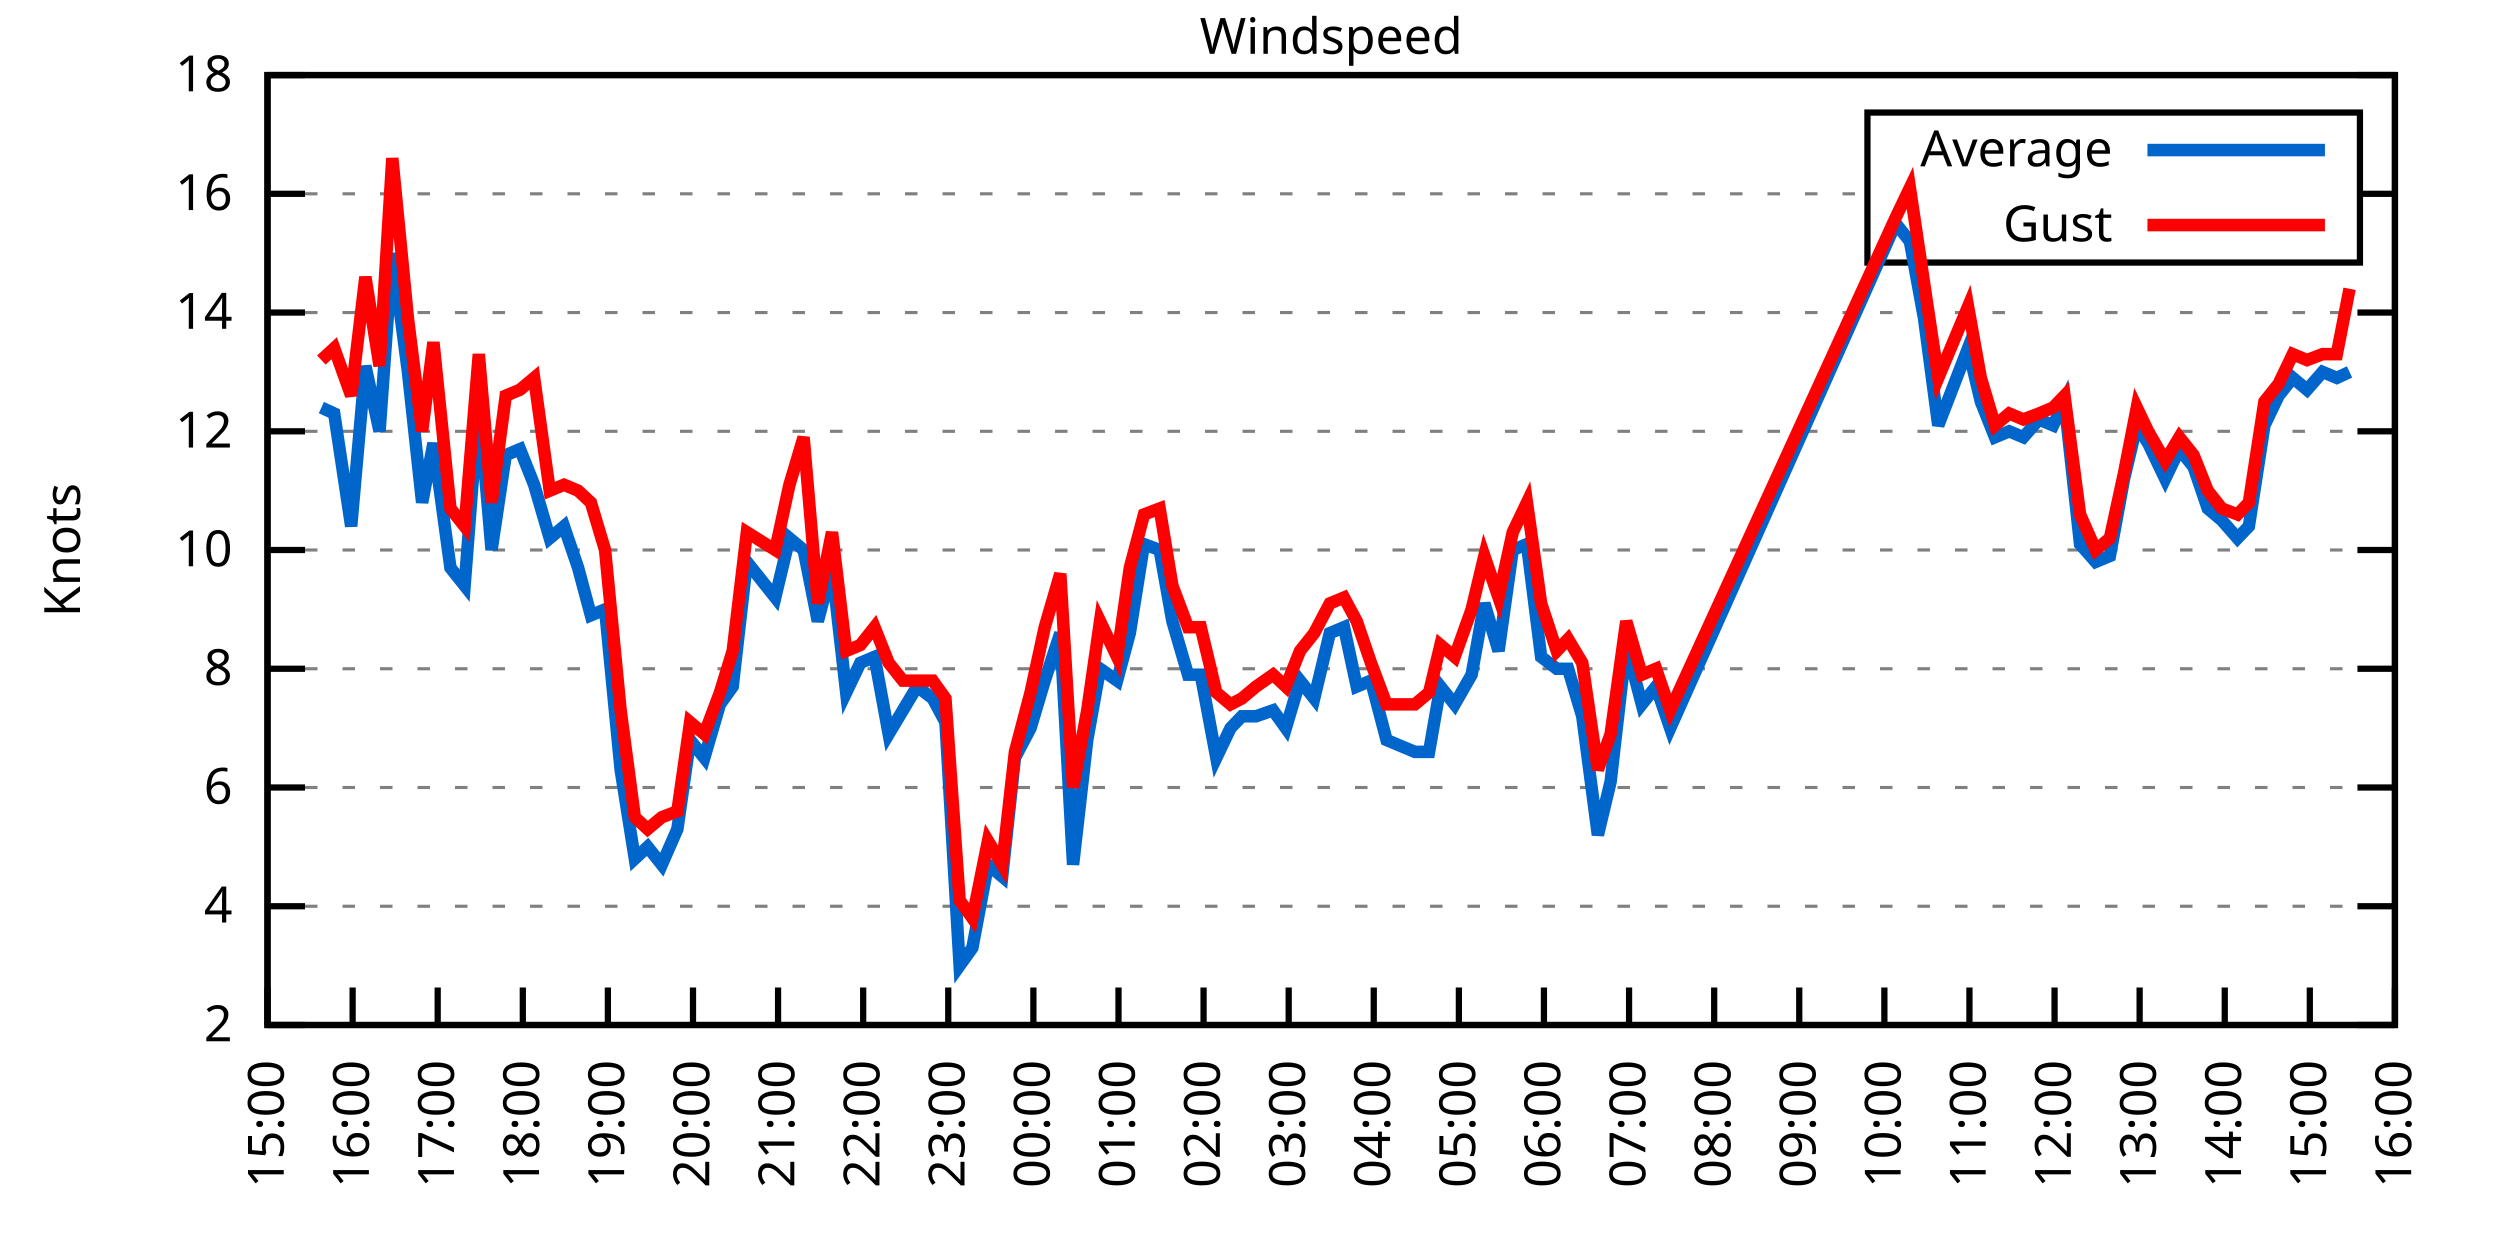
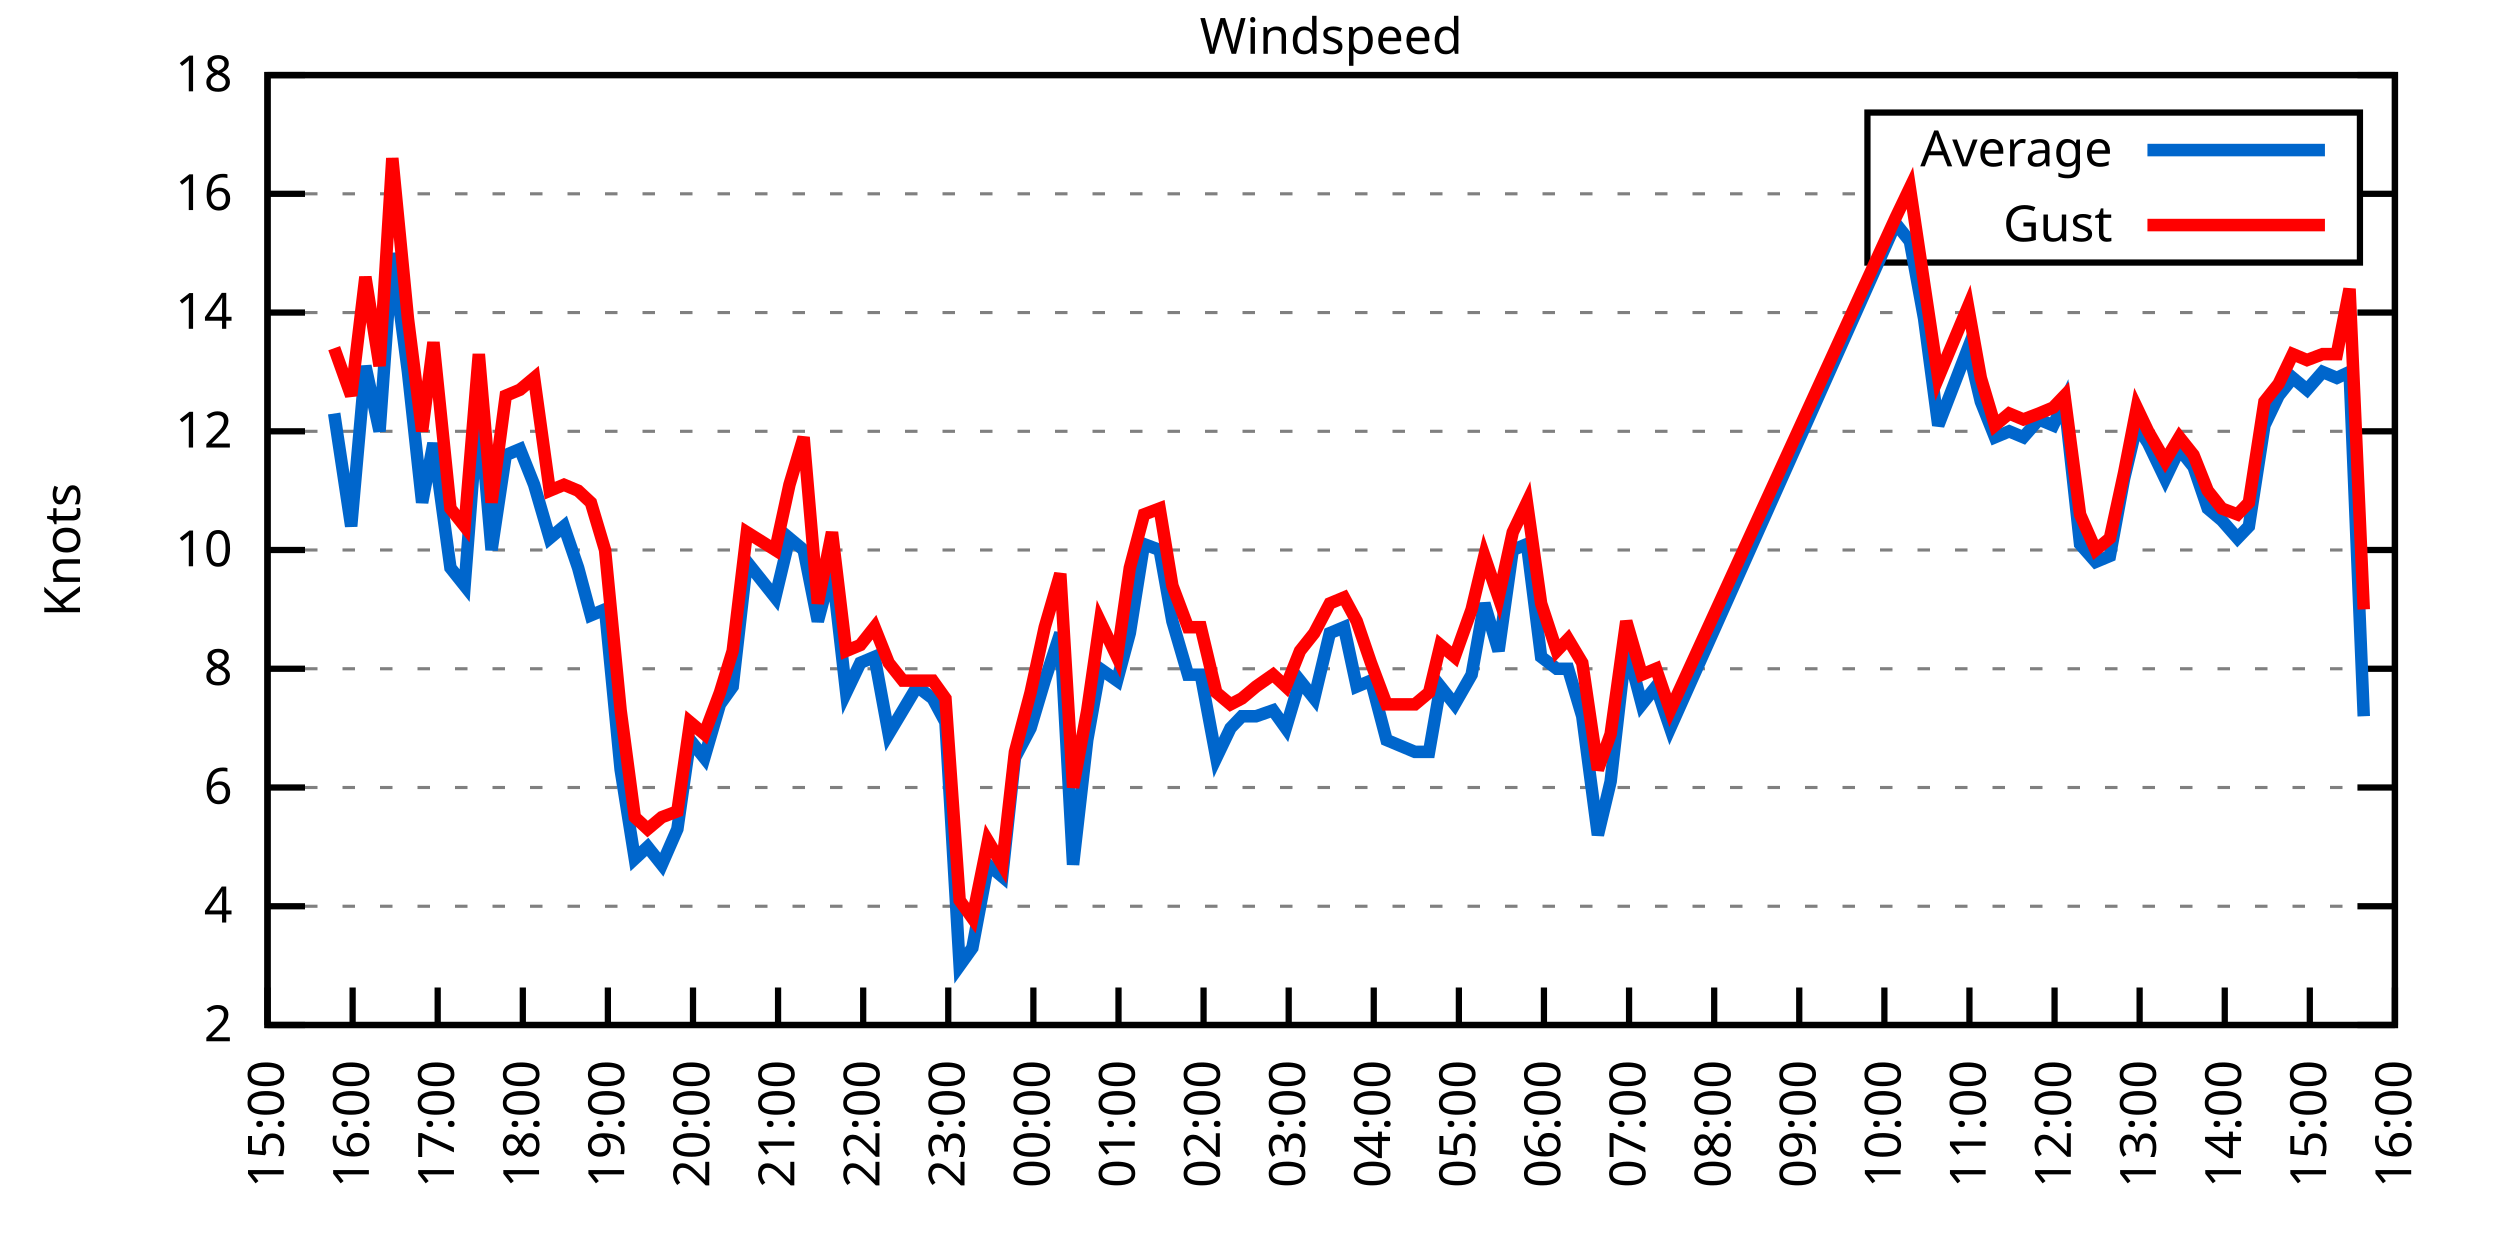
<svg xmlns="http://www.w3.org/2000/svg" xmlns:xlink="http://www.w3.org/1999/xlink" width="400" height="200" viewBox="0 0 400 200">
  <g id="gnuplot_canvas">
    <rect x="0" y="0" width="400" height="200" fill="none" />
    <defs>
      <circle id="gpDot" r="0.5" stroke-width="0.5" stroke="currentColor" />
      <path id="gpPt0" stroke-width="0.333" stroke="currentColor" d="M-1,0 h2 M0,-1 v2" />
      <path id="gpPt1" stroke-width="0.333" stroke="currentColor" d="M-1,-1 L1,1 M1,-1 L-1,1" />
      <path id="gpPt2" stroke-width="0.333" stroke="currentColor" d="M-1,0 L1,0 M0,-1 L0,1 M-1,-1 L1,1 M-1,1 L1,-1" />
      <rect id="gpPt3" stroke-width="0.333" stroke="currentColor" x="-1" y="-1" width="2" height="2" />
      <rect id="gpPt4" stroke-width="0.333" stroke="currentColor" fill="currentColor" x="-1" y="-1" width="2" height="2" />
      <circle id="gpPt5" stroke-width="0.333" stroke="currentColor" cx="0" cy="0" r="1" />
      <use xlink:href="#gpPt5" id="gpPt6" fill="currentColor" stroke="none" />
      <path id="gpPt7" stroke-width="0.333" stroke="currentColor" d="M0,-1.33 L-1.33,0.67 L1.33,0.67 z" />
      <use xlink:href="#gpPt7" id="gpPt8" fill="currentColor" stroke="none" />
      <use xlink:href="#gpPt7" id="gpPt9" stroke="currentColor" transform="rotate(180)" />
      <use xlink:href="#gpPt9" id="gpPt10" fill="currentColor" stroke="none" />
      <use xlink:href="#gpPt3" id="gpPt11" stroke="currentColor" transform="rotate(45)" />
      <use xlink:href="#gpPt11" id="gpPt12" fill="currentColor" stroke="none" />
      <path id="gpPt13" stroke-width="0.333" stroke="currentColor" d="M0,1.330 L1.265,0.411 L0.782,-1.067 L-0.782,-1.076 L-1.265,0.411 z" />
      <use xlink:href="#gpPt13" id="gpPt14" fill="currentColor" stroke="none" />
      <filter id="textbox" filterUnits="objectBoundingBox" x="0" y="0" height="1" width="1">
        <feFlood flood-color="white" flood-opacity="1" result="bgnd" />
        <feComposite in="SourceGraphic" in2="bgnd" operator="atop" />
      </filter>
      <filter id="greybox" filterUnits="objectBoundingBox" x="0" y="0" height="1" width="1">
        <feFlood flood-color="lightgrey" flood-opacity="1" result="grey" />
        <feComposite in="SourceGraphic" in2="grey" operator="atop" />
      </filter>
    </defs>
    <g fill="none" color="white" stroke="currentColor" stroke-width="1.00" stroke-linecap="butt" stroke-linejoin="miter">
</g>
    <g fill="none" color="black" stroke="currentColor" stroke-width="1.00" stroke-linecap="butt" stroke-linejoin="miter">
      <g stroke="none" shape-rendering="crispEdges">
        <polygon fill="rgb(255, 255, 255)" points="42.80,164.00 383.18,164.00 383.18,12.02 42.80,12.02 " />
      </g>
    </g>
    <g fill="none" color="black" stroke="currentColor" stroke-width="1.00" stroke-linecap="butt" stroke-linejoin="miter">
</g>
    <g fill="none" color="black" stroke="black" stroke-width="0.50" stroke-linecap="butt" stroke-linejoin="miter">
</g>
    <g fill="none" color="gray" stroke="currentColor" stroke-width="0.50" stroke-linecap="butt" stroke-linejoin="miter">
      <path stroke="gray" stroke-dasharray="2,4" class="gridline" d="M42.80,164.00 L383.19,164.00  " />
    </g>
    <g fill="none" color="gray" stroke="gray" stroke-width="1.00" stroke-linecap="butt" stroke-linejoin="miter">
</g>
    <g fill="none" color="black" stroke="currentColor" stroke-width="1.00" stroke-linecap="butt" stroke-linejoin="miter">
      <path stroke="black" d="M42.80,164.00 L48.80,164.00 M383.19,164.00 L377.19,164.00  " />
      <g transform="translate(37.20,166.60)" stroke="none" fill="black" font-family="Sans" font-size="8.00" text-anchor="end">
        <text>
          <tspan font-family="Sans"> 2</tspan>
        </text>
      </g>
    </g>
    <g fill="none" color="black" stroke="currentColor" stroke-width="1.00" stroke-linecap="butt" stroke-linejoin="miter">
</g>
    <g fill="none" color="black" stroke="black" stroke-width="0.50" stroke-linecap="butt" stroke-linejoin="miter">
</g>
    <g fill="none" color="gray" stroke="currentColor" stroke-width="0.50" stroke-linecap="butt" stroke-linejoin="miter">
      <path stroke="gray" stroke-dasharray="2,4" class="gridline" d="M42.80,145.00 L383.19,145.00  " />
    </g>
    <g fill="none" color="gray" stroke="gray" stroke-width="1.00" stroke-linecap="butt" stroke-linejoin="miter">
</g>
    <g fill="none" color="black" stroke="currentColor" stroke-width="1.00" stroke-linecap="butt" stroke-linejoin="miter">
      <path stroke="black" d="M42.80,145.00 L48.80,145.00 M383.19,145.00 L377.19,145.00  " />
      <g transform="translate(37.20,147.60)" stroke="none" fill="black" font-family="Sans" font-size="8.00" text-anchor="end">
        <text>
          <tspan font-family="Sans"> 4</tspan>
        </text>
      </g>
    </g>
    <g fill="none" color="black" stroke="currentColor" stroke-width="1.00" stroke-linecap="butt" stroke-linejoin="miter">
</g>
    <g fill="none" color="black" stroke="black" stroke-width="0.50" stroke-linecap="butt" stroke-linejoin="miter">
</g>
    <g fill="none" color="gray" stroke="currentColor" stroke-width="0.50" stroke-linecap="butt" stroke-linejoin="miter">
      <path stroke="gray" stroke-dasharray="2,4" class="gridline" d="M42.80,126.00 L383.19,126.00  " />
    </g>
    <g fill="none" color="gray" stroke="gray" stroke-width="1.00" stroke-linecap="butt" stroke-linejoin="miter">
</g>
    <g fill="none" color="black" stroke="currentColor" stroke-width="1.00" stroke-linecap="butt" stroke-linejoin="miter">
      <path stroke="black" d="M42.80,126.00 L48.80,126.00 M383.19,126.00 L377.19,126.00  " />
      <g transform="translate(37.20,128.60)" stroke="none" fill="black" font-family="Sans" font-size="8.00" text-anchor="end">
        <text>
          <tspan font-family="Sans"> 6</tspan>
        </text>
      </g>
    </g>
    <g fill="none" color="black" stroke="currentColor" stroke-width="1.00" stroke-linecap="butt" stroke-linejoin="miter">
</g>
    <g fill="none" color="black" stroke="black" stroke-width="0.50" stroke-linecap="butt" stroke-linejoin="miter">
</g>
    <g fill="none" color="gray" stroke="currentColor" stroke-width="0.50" stroke-linecap="butt" stroke-linejoin="miter">
      <path stroke="gray" stroke-dasharray="2,4" class="gridline" d="M42.80,107.00 L383.19,107.00  " />
    </g>
    <g fill="none" color="gray" stroke="gray" stroke-width="1.00" stroke-linecap="butt" stroke-linejoin="miter">
</g>
    <g fill="none" color="black" stroke="currentColor" stroke-width="1.00" stroke-linecap="butt" stroke-linejoin="miter">
      <path stroke="black" d="M42.80,107.00 L48.80,107.00 M383.19,107.00 L377.19,107.00  " />
      <g transform="translate(37.20,109.60)" stroke="none" fill="black" font-family="Sans" font-size="8.00" text-anchor="end">
        <text>
          <tspan font-family="Sans"> 8</tspan>
        </text>
      </g>
    </g>
    <g fill="none" color="black" stroke="currentColor" stroke-width="1.00" stroke-linecap="butt" stroke-linejoin="miter">
</g>
    <g fill="none" color="black" stroke="black" stroke-width="0.50" stroke-linecap="butt" stroke-linejoin="miter">
</g>
    <g fill="none" color="gray" stroke="currentColor" stroke-width="0.50" stroke-linecap="butt" stroke-linejoin="miter">
      <path stroke="gray" stroke-dasharray="2,4" class="gridline" d="M42.80,88.00 L383.19,88.00  " />
    </g>
    <g fill="none" color="gray" stroke="gray" stroke-width="1.00" stroke-linecap="butt" stroke-linejoin="miter">
</g>
    <g fill="none" color="black" stroke="currentColor" stroke-width="1.00" stroke-linecap="butt" stroke-linejoin="miter">
      <path stroke="black" d="M42.80,88.00 L48.80,88.00 M383.19,88.00 L377.19,88.00  " />
      <g transform="translate(37.20,90.60)" stroke="none" fill="black" font-family="Sans" font-size="8.00" text-anchor="end">
        <text>
          <tspan font-family="Sans"> 10</tspan>
        </text>
      </g>
    </g>
    <g fill="none" color="black" stroke="currentColor" stroke-width="1.00" stroke-linecap="butt" stroke-linejoin="miter">
</g>
    <g fill="none" color="black" stroke="black" stroke-width="0.50" stroke-linecap="butt" stroke-linejoin="miter">
</g>
    <g fill="none" color="gray" stroke="currentColor" stroke-width="0.50" stroke-linecap="butt" stroke-linejoin="miter">
      <path stroke="gray" stroke-dasharray="2,4" class="gridline" d="M42.80,69.01 L383.19,69.01  " />
    </g>
    <g fill="none" color="gray" stroke="gray" stroke-width="1.00" stroke-linecap="butt" stroke-linejoin="miter">
</g>
    <g fill="none" color="black" stroke="currentColor" stroke-width="1.00" stroke-linecap="butt" stroke-linejoin="miter">
      <path stroke="black" d="M42.80,69.01 L48.80,69.01 M383.19,69.01 L377.19,69.01  " />
      <g transform="translate(37.20,71.61)" stroke="none" fill="black" font-family="Sans" font-size="8.00" text-anchor="end">
        <text>
          <tspan font-family="Sans"> 12</tspan>
        </text>
      </g>
    </g>
    <g fill="none" color="black" stroke="currentColor" stroke-width="1.00" stroke-linecap="butt" stroke-linejoin="miter">
</g>
    <g fill="none" color="black" stroke="black" stroke-width="0.50" stroke-linecap="butt" stroke-linejoin="miter">
</g>
    <g fill="none" color="gray" stroke="currentColor" stroke-width="0.50" stroke-linecap="butt" stroke-linejoin="miter">
      <path stroke="gray" stroke-dasharray="2,4" class="gridline" d="M42.80,50.01 L383.19,50.01  " />
    </g>
    <g fill="none" color="gray" stroke="gray" stroke-width="1.00" stroke-linecap="butt" stroke-linejoin="miter">
</g>
    <g fill="none" color="black" stroke="currentColor" stroke-width="1.00" stroke-linecap="butt" stroke-linejoin="miter">
      <path stroke="black" d="M42.80,50.01 L48.80,50.01 M383.19,50.01 L377.19,50.01  " />
      <g transform="translate(37.20,52.61)" stroke="none" fill="black" font-family="Sans" font-size="8.00" text-anchor="end">
        <text>
          <tspan font-family="Sans"> 14</tspan>
        </text>
      </g>
    </g>
    <g fill="none" color="black" stroke="currentColor" stroke-width="1.00" stroke-linecap="butt" stroke-linejoin="miter">
</g>
    <g fill="none" color="black" stroke="black" stroke-width="0.50" stroke-linecap="butt" stroke-linejoin="miter">
</g>
    <g fill="none" color="gray" stroke="currentColor" stroke-width="0.50" stroke-linecap="butt" stroke-linejoin="miter">
      <path stroke="gray" stroke-dasharray="2,4" class="gridline" d="M42.80,31.01 L298.79,31.01 M377.59,31.01 L383.19,31.01  " />
    </g>
    <g fill="none" color="gray" stroke="gray" stroke-width="1.00" stroke-linecap="butt" stroke-linejoin="miter">
</g>
    <g fill="none" color="black" stroke="currentColor" stroke-width="1.00" stroke-linecap="butt" stroke-linejoin="miter">
      <path stroke="black" d="M42.80,31.01 L48.80,31.01 M383.19,31.01 L377.19,31.01  " />
      <g transform="translate(37.20,33.61)" stroke="none" fill="black" font-family="Sans" font-size="8.00" text-anchor="end">
        <text>
          <tspan font-family="Sans"> 16</tspan>
        </text>
      </g>
    </g>
    <g fill="none" color="black" stroke="currentColor" stroke-width="1.00" stroke-linecap="butt" stroke-linejoin="miter">
</g>
    <g fill="none" color="black" stroke="black" stroke-width="0.50" stroke-linecap="butt" stroke-linejoin="miter">
</g>
    <g fill="none" color="gray" stroke="currentColor" stroke-width="0.50" stroke-linecap="butt" stroke-linejoin="miter">
      <path stroke="gray" stroke-dasharray="2,4" class="gridline" d="M42.80,12.01 L383.19,12.01  " />
    </g>
    <g fill="none" color="gray" stroke="gray" stroke-width="1.00" stroke-linecap="butt" stroke-linejoin="miter">
</g>
    <g fill="none" color="black" stroke="currentColor" stroke-width="1.00" stroke-linecap="butt" stroke-linejoin="miter">
      <path stroke="black" d="M42.80,12.01 L48.80,12.01 M383.19,12.01 L377.19,12.01  " />
      <g transform="translate(37.20,14.61)" stroke="none" fill="black" font-family="Sans" font-size="8.00" text-anchor="end">
        <text>
          <tspan font-family="Sans"> 18</tspan>
        </text>
      </g>
    </g>
    <g fill="none" color="black" stroke="currentColor" stroke-width="1.00" stroke-linecap="butt" stroke-linejoin="miter">
      <path stroke="black" d="M42.80,164.00 L42.80,158.00  " />
      <g transform="translate(45.40,169.60) rotate(270.00)" stroke="none" fill="black" font-family="Sans" font-size="8.00" text-anchor="end">
        <text>
          <tspan font-family="Sans">15:00</tspan>
        </text>
      </g>
    </g>
    <g fill="none" color="black" stroke="currentColor" stroke-width="1.00" stroke-linecap="butt" stroke-linejoin="miter">
      <path stroke="black" d="M56.42,164.00 L56.42,158.00  " />
      <g transform="translate(59.02,169.60) rotate(270.00)" stroke="none" fill="black" font-family="Sans" font-size="8.00" text-anchor="end">
        <text>
          <tspan font-family="Sans">16:00</tspan>
        </text>
      </g>
    </g>
    <g fill="none" color="black" stroke="currentColor" stroke-width="1.00" stroke-linecap="butt" stroke-linejoin="miter">
      <path stroke="black" d="M70.03,164.00 L70.03,158.00  " />
      <g transform="translate(72.63,169.60) rotate(270.00)" stroke="none" fill="black" font-family="Sans" font-size="8.00" text-anchor="end">
        <text>
          <tspan font-family="Sans">17:00</tspan>
        </text>
      </g>
    </g>
    <g fill="none" color="black" stroke="currentColor" stroke-width="1.00" stroke-linecap="butt" stroke-linejoin="miter">
      <path stroke="black" d="M83.65,164.00 L83.65,158.00  " />
      <g transform="translate(86.25,169.60) rotate(270.00)" stroke="none" fill="black" font-family="Sans" font-size="8.00" text-anchor="end">
        <text>
          <tspan font-family="Sans">18:00</tspan>
        </text>
      </g>
    </g>
    <g fill="none" color="black" stroke="currentColor" stroke-width="1.00" stroke-linecap="butt" stroke-linejoin="miter">
      <path stroke="black" d="M97.26,164.00 L97.26,158.00  " />
      <g transform="translate(99.86,169.60) rotate(270.00)" stroke="none" fill="black" font-family="Sans" font-size="8.00" text-anchor="end">
        <text>
          <tspan font-family="Sans">19:00</tspan>
        </text>
      </g>
    </g>
    <g fill="none" color="black" stroke="currentColor" stroke-width="1.00" stroke-linecap="butt" stroke-linejoin="miter">
      <path stroke="black" d="M110.88,164.00 L110.88,158.00  " />
      <g transform="translate(113.48,169.60) rotate(270.00)" stroke="none" fill="black" font-family="Sans" font-size="8.00" text-anchor="end">
        <text>
          <tspan font-family="Sans">20:00</tspan>
        </text>
      </g>
    </g>
    <g fill="none" color="black" stroke="currentColor" stroke-width="1.00" stroke-linecap="butt" stroke-linejoin="miter">
      <path stroke="black" d="M124.49,164.00 L124.49,158.00  " />
      <g transform="translate(127.09,169.60) rotate(270.00)" stroke="none" fill="black" font-family="Sans" font-size="8.00" text-anchor="end">
        <text>
          <tspan font-family="Sans">21:00</tspan>
        </text>
      </g>
    </g>
    <g fill="none" color="black" stroke="currentColor" stroke-width="1.00" stroke-linecap="butt" stroke-linejoin="miter">
      <path stroke="black" d="M138.11,164.00 L138.11,158.00  " />
      <g transform="translate(140.71,169.60) rotate(270.00)" stroke="none" fill="black" font-family="Sans" font-size="8.00" text-anchor="end">
        <text>
          <tspan font-family="Sans">22:00</tspan>
        </text>
      </g>
    </g>
    <g fill="none" color="black" stroke="currentColor" stroke-width="1.00" stroke-linecap="butt" stroke-linejoin="miter">
      <path stroke="black" d="M151.72,164.00 L151.72,158.00  " />
      <g transform="translate(154.32,169.60) rotate(270.00)" stroke="none" fill="black" font-family="Sans" font-size="8.00" text-anchor="end">
        <text>
          <tspan font-family="Sans">23:00</tspan>
        </text>
      </g>
    </g>
    <g fill="none" color="black" stroke="currentColor" stroke-width="1.00" stroke-linecap="butt" stroke-linejoin="miter">
      <path stroke="black" d="M165.34,164.00 L165.34,158.00  " />
      <g transform="translate(167.94,169.60) rotate(270.00)" stroke="none" fill="black" font-family="Sans" font-size="8.00" text-anchor="end">
        <text>
          <tspan font-family="Sans">00:00</tspan>
        </text>
      </g>
    </g>
    <g fill="none" color="black" stroke="currentColor" stroke-width="1.00" stroke-linecap="butt" stroke-linejoin="miter">
      <path stroke="black" d="M178.96,164.00 L178.96,158.00  " />
      <g transform="translate(181.56,169.60) rotate(270.00)" stroke="none" fill="black" font-family="Sans" font-size="8.00" text-anchor="end">
        <text>
          <tspan font-family="Sans">01:00</tspan>
        </text>
      </g>
    </g>
    <g fill="none" color="black" stroke="currentColor" stroke-width="1.00" stroke-linecap="butt" stroke-linejoin="miter">
      <path stroke="black" d="M192.57,164.00 L192.57,158.00  " />
      <g transform="translate(195.17,169.60) rotate(270.00)" stroke="none" fill="black" font-family="Sans" font-size="8.00" text-anchor="end">
        <text>
          <tspan font-family="Sans">02:00</tspan>
        </text>
      </g>
    </g>
    <g fill="none" color="black" stroke="currentColor" stroke-width="1.00" stroke-linecap="butt" stroke-linejoin="miter">
      <path stroke="black" d="M206.19,164.00 L206.19,158.00  " />
      <g transform="translate(208.79,169.60) rotate(270.00)" stroke="none" fill="black" font-family="Sans" font-size="8.00" text-anchor="end">
        <text>
          <tspan font-family="Sans">03:00</tspan>
        </text>
      </g>
    </g>
    <g fill="none" color="black" stroke="currentColor" stroke-width="1.00" stroke-linecap="butt" stroke-linejoin="miter">
      <path stroke="black" d="M219.80,164.00 L219.80,158.00  " />
      <g transform="translate(222.40,169.60) rotate(270.00)" stroke="none" fill="black" font-family="Sans" font-size="8.00" text-anchor="end">
        <text>
          <tspan font-family="Sans">04:00</tspan>
        </text>
      </g>
    </g>
    <g fill="none" color="black" stroke="currentColor" stroke-width="1.00" stroke-linecap="butt" stroke-linejoin="miter">
      <path stroke="black" d="M233.42,164.00 L233.42,158.00  " />
      <g transform="translate(236.02,169.60) rotate(270.00)" stroke="none" fill="black" font-family="Sans" font-size="8.00" text-anchor="end">
        <text>
          <tspan font-family="Sans">05:00</tspan>
        </text>
      </g>
    </g>
    <g fill="none" color="black" stroke="currentColor" stroke-width="1.00" stroke-linecap="butt" stroke-linejoin="miter">
      <path stroke="black" d="M247.03,164.00 L247.03,158.00  " />
      <g transform="translate(249.63,169.60) rotate(270.00)" stroke="none" fill="black" font-family="Sans" font-size="8.00" text-anchor="end">
        <text>
          <tspan font-family="Sans">06:00</tspan>
        </text>
      </g>
    </g>
    <g fill="none" color="black" stroke="currentColor" stroke-width="1.00" stroke-linecap="butt" stroke-linejoin="miter">
      <path stroke="black" d="M260.65,164.00 L260.65,158.00  " />
      <g transform="translate(263.25,169.60) rotate(270.00)" stroke="none" fill="black" font-family="Sans" font-size="8.00" text-anchor="end">
        <text>
          <tspan font-family="Sans">07:00</tspan>
        </text>
      </g>
    </g>
    <g fill="none" color="black" stroke="currentColor" stroke-width="1.00" stroke-linecap="butt" stroke-linejoin="miter">
      <path stroke="black" d="M274.27,164.00 L274.27,158.00  " />
      <g transform="translate(276.87,169.60) rotate(270.00)" stroke="none" fill="black" font-family="Sans" font-size="8.00" text-anchor="end">
        <text>
          <tspan font-family="Sans">08:00</tspan>
        </text>
      </g>
    </g>
    <g fill="none" color="black" stroke="currentColor" stroke-width="1.00" stroke-linecap="butt" stroke-linejoin="miter">
      <path stroke="black" d="M287.88,164.00 L287.88,158.00  " />
      <g transform="translate(290.48,169.60) rotate(270.00)" stroke="none" fill="black" font-family="Sans" font-size="8.00" text-anchor="end">
        <text>
          <tspan font-family="Sans">09:00</tspan>
        </text>
      </g>
    </g>
    <g fill="none" color="black" stroke="currentColor" stroke-width="1.00" stroke-linecap="butt" stroke-linejoin="miter">
      <path stroke="black" d="M301.50,164.00 L301.50,158.00  " />
      <g transform="translate(304.10,169.60) rotate(270.00)" stroke="none" fill="black" font-family="Sans" font-size="8.00" text-anchor="end">
        <text>
          <tspan font-family="Sans">10:00</tspan>
        </text>
      </g>
    </g>
    <g fill="none" color="black" stroke="currentColor" stroke-width="1.00" stroke-linecap="butt" stroke-linejoin="miter">
      <path stroke="black" d="M315.11,164.00 L315.11,158.00  " />
      <g transform="translate(317.71,169.60) rotate(270.00)" stroke="none" fill="black" font-family="Sans" font-size="8.00" text-anchor="end">
        <text>
          <tspan font-family="Sans">11:00</tspan>
        </text>
      </g>
    </g>
    <g fill="none" color="black" stroke="currentColor" stroke-width="1.00" stroke-linecap="butt" stroke-linejoin="miter">
      <path stroke="black" d="M328.73,164.00 L328.73,158.00  " />
      <g transform="translate(331.33,169.60) rotate(270.00)" stroke="none" fill="black" font-family="Sans" font-size="8.00" text-anchor="end">
        <text>
          <tspan font-family="Sans">12:00</tspan>
        </text>
      </g>
    </g>
    <g fill="none" color="black" stroke="currentColor" stroke-width="1.00" stroke-linecap="butt" stroke-linejoin="miter">
      <path stroke="black" d="M342.34,164.00 L342.34,158.00  " />
      <g transform="translate(344.94,169.60) rotate(270.00)" stroke="none" fill="black" font-family="Sans" font-size="8.00" text-anchor="end">
        <text>
          <tspan font-family="Sans">13:00</tspan>
        </text>
      </g>
    </g>
    <g fill="none" color="black" stroke="currentColor" stroke-width="1.00" stroke-linecap="butt" stroke-linejoin="miter">
      <path stroke="black" d="M355.96,164.00 L355.96,158.00  " />
      <g transform="translate(358.56,169.60) rotate(270.00)" stroke="none" fill="black" font-family="Sans" font-size="8.00" text-anchor="end">
        <text>
          <tspan font-family="Sans">14:00</tspan>
        </text>
      </g>
    </g>
    <g fill="none" color="black" stroke="currentColor" stroke-width="1.00" stroke-linecap="butt" stroke-linejoin="miter">
      <path stroke="black" d="M369.57,164.00 L369.57,158.00  " />
      <g transform="translate(372.17,169.60) rotate(270.00)" stroke="none" fill="black" font-family="Sans" font-size="8.00" text-anchor="end">
        <text>
          <tspan font-family="Sans">15:00</tspan>
        </text>
      </g>
    </g>
    <g fill="none" color="black" stroke="currentColor" stroke-width="1.00" stroke-linecap="butt" stroke-linejoin="miter">
      <path stroke="black" d="M383.19,164.00 L383.19,158.00  " />
      <g transform="translate(385.79,169.60) rotate(270.00)" stroke="none" fill="black" font-family="Sans" font-size="8.00" text-anchor="end">
        <text>
          <tspan font-family="Sans">16:00</tspan>
        </text>
      </g>
    </g>
    <g fill="none" color="black" stroke="currentColor" stroke-width="1.00" stroke-linecap="butt" stroke-linejoin="miter">
</g>
    <g fill="none" color="black" stroke="currentColor" stroke-width="1.00" stroke-linecap="butt" stroke-linejoin="miter">
      <path stroke="black" d="M42.80,12.01 L42.80,164.00 L383.19,164.00 L383.19,12.01 L42.80,12.01 Z  " />
    </g>
    <g fill="none" color="black" stroke="currentColor" stroke-width="1.00" stroke-linecap="butt" stroke-linejoin="miter">
</g>
    <g fill="none" color="black" stroke="currentColor" stroke-width="1.00" stroke-linecap="butt" stroke-linejoin="miter">
      <path stroke="black" d="M298.79,42.01 L298.79,18.01 L377.59,18.01 L377.59,42.01 L298.79,42.01 Z  " />
    </g>
    <g id="Windspeed_plot_1">
      <g fill="none" color="white" stroke="black" stroke-width="2.00" stroke-linecap="butt" stroke-linejoin="miter">
</g>
      <g fill="none" color="black" stroke="currentColor" stroke-width="2.00" stroke-linecap="butt" stroke-linejoin="miter">
        <g transform="translate(337.99,26.61)" stroke="none" fill="black" font-family="Sans" font-size="8.00" text-anchor="end">
          <text>
            <tspan font-family="Sans">Average</tspan>
          </text>
        </g>
      </g>
      <g fill="none" color="black" stroke="currentColor" stroke-width="2.00" stroke-linecap="butt" stroke-linejoin="miter">
-         <path stroke="rgb(  0, 102, 204)" d="M343.59,24.01 L371.99,24.01 M51.42,65.21 L53.47,66.16 L56.19,84.21 L58.46,58.56 L60.73,69.01 L62.77,40.51   L65.27,59.51 L67.54,80.41 L69.35,70.91 L72.07,90.85 L74.34,93.70 L76.61,64.26 L78.65,88.00 L80.92,72.81   L83.19,71.86 L85.46,77.56 L87.96,86.11 L90.23,84.21 L92.50,90.85 L94.54,98.45 L96.81,97.50 L99.30,123.15   L101.57,137.40 L103.62,135.50 L105.89,138.35 L108.38,132.65 L110.42,118.40 L112.69,121.25 L115.19,112.70 L117.23,109.85   L119.50,89.90 L124.04,95.60 L126.31,86.11 L128.58,88.00 L130.85,99.40 L133.12,90.85 L135.39,110.80 L137.66,106.05   L139.92,105.10 L142.19,117.45 L144.46,113.65 L146.73,109.85 L149.23,111.75 L151.27,115.55 L153.54,154.50 L155.58,151.65   L158.08,138.35 L160.35,140.25 L162.39,121.25 L164.89,116.50 L167.16,108.90 L169.65,101.30 L171.69,138.35 L173.96,118.40   L176.01,107.00 L178.73,108.90 L180.77,101.30 L183.04,87.06 L185.54,88.00 L187.58,99.40 L190.08,107.95 L192.12,107.95   L194.61,121.25 L196.88,116.50 L198.70,114.60 L200.97,114.60 L203.69,113.65 L205.73,116.50 L208.00,108.90 L210.27,111.75   L212.77,101.30 L215.04,100.35 L217.08,109.85 L219.35,108.90 L221.85,118.40 L226.38,120.30 L228.65,120.30 L230.47,109.85   L232.74,112.70 L235.46,107.95 L237.50,96.55 L239.77,104.15 L242.04,88.00 L244.31,87.06 L246.58,105.10 L249.08,107.00   L250.89,107.00 L253.16,114.60 L255.66,133.60 L257.70,125.05 L260.20,103.20 L262.69,112.70 L264.96,109.85 L267.23,116.50   L303.31,35.76 L305.58,38.61 L307.85,50.96 L310.12,68.06 L314.89,55.71 L316.93,64.26 L319.20,69.96 L321.47,69.01   L323.74,69.96 L326.23,67.11 L328.50,68.06 L330.32,64.26 L332.81,87.06 L335.31,89.90 L337.58,88.95 L339.85,76.61   L341.89,68.06 L343.70,70.91 L346.43,76.61 L348.70,71.86 L350.97,74.71 L353.24,81.36 L355.50,83.26 L358.00,86.11   L359.82,84.21 L362.31,68.06 L364.58,63.31 L366.85,60.46 L369.12,62.36 L371.62,59.51 L373.89,60.46 L375.93,59.51    " />
+         <path stroke="rgb(  0, 102, 204)" d="M343.59,24.01 L371.99,24.01 M53.47,66.16 L56.19,84.21 L58.46,58.56 L60.73,69.01 L62.77,40.51 L65.27,59.51   L67.54,80.41 L69.35,70.91 L72.07,90.85 L74.34,93.70 L76.61,64.26 L78.65,88.00 L80.92,72.81 L83.19,71.86   L85.46,77.56 L87.96,86.11 L90.23,84.21 L92.50,90.85 L94.54,98.45 L96.81,97.50 L99.30,123.15 L101.57,137.40   L103.62,135.50 L105.89,138.35 L108.38,132.65 L110.42,118.40 L112.69,121.25 L115.19,112.70 L117.23,109.85 L119.50,89.90   L124.04,95.60 L126.31,86.11 L128.58,88.00 L130.85,99.40 L133.12,90.85 L135.39,110.80 L137.66,106.05 L139.92,105.10   L142.19,117.45 L144.46,113.65 L146.73,109.85 L149.23,111.75 L151.27,115.55 L153.54,154.50 L155.58,151.65 L158.08,138.35   L160.35,140.25 L162.39,121.25 L164.89,116.50 L167.16,108.90 L169.65,101.30 L171.69,138.35 L173.96,118.40 L176.01,107.00   L178.73,108.90 L180.77,101.30 L183.04,87.06 L185.54,88.00 L187.58,99.40 L190.08,107.95 L192.12,107.95 L194.61,121.25   L196.88,116.50 L198.70,114.60 L200.97,114.60 L203.69,113.65 L205.73,116.50 L208.00,108.90 L210.27,111.75 L212.77,101.30   L215.04,100.35 L217.08,109.85 L219.35,108.90 L221.85,118.40 L226.38,120.30 L228.65,120.30 L230.47,109.85 L232.74,112.70   L235.46,107.95 L237.50,96.55 L239.77,104.15 L242.04,88.00 L244.31,87.06 L246.58,105.10 L249.08,107.00 L250.89,107.00   L253.16,114.60 L255.66,133.60 L257.70,125.05 L260.20,103.20 L262.69,112.70 L264.96,109.85 L267.23,116.50 L303.31,35.76   L305.58,38.61 L307.85,50.96 L310.12,68.06 L314.89,55.71 L316.93,64.26 L319.20,69.96 L321.47,69.01 L323.74,69.96   L326.23,67.11 L328.50,68.06 L330.32,64.26 L332.81,87.06 L335.31,89.90 L337.58,88.95 L339.85,76.61 L341.89,68.06   L343.70,70.91 L346.43,76.61 L348.70,71.86 L350.97,74.71 L353.24,81.36 L355.50,83.26 L358.00,86.11 L359.82,84.21   L362.31,68.06 L364.58,63.31 L366.85,60.46 L369.12,62.36 L371.62,59.51 L373.89,60.46 L375.93,59.51 L378.20,114.60    " />
      </g>
    </g>
    <g id="Windspeed_plot_2">
      <g fill="none" color="black" stroke="currentColor" stroke-width="2.00" stroke-linecap="butt" stroke-linejoin="miter">
        <g transform="translate(337.99,38.61)" stroke="none" fill="black" font-family="Sans" font-size="8.00" text-anchor="end">
          <text>
            <tspan font-family="Sans">Gust</tspan>
          </text>
        </g>
      </g>
      <g fill="none" color="black" stroke="currentColor" stroke-width="2.00" stroke-linecap="butt" stroke-linejoin="miter">
-         <path stroke="rgb(255,   0,   0)" d="M343.59,36.01 L371.99,36.01 M51.42,57.61 L53.47,55.71 L56.19,63.31 L58.46,44.31 L60.73,58.56 L62.77,25.31   L65.27,50.96 L67.54,69.01 L69.35,54.76 L72.07,81.36 L74.34,84.21 L76.61,56.66 L78.65,80.41 L80.92,63.31   L83.19,62.36 L85.46,60.46 L87.96,78.51 L90.23,77.56 L92.50,78.51 L94.54,80.41 L96.81,88.00 L99.30,113.65   L101.57,130.75 L103.62,132.65 L105.89,130.75 L108.38,129.80 L110.42,115.55 L112.69,117.45 L115.19,110.80 L117.23,104.15   L119.50,85.16 L124.04,88.00 L126.31,77.56 L128.58,69.96 L130.85,96.55 L133.12,85.16 L135.39,104.15 L137.66,103.20   L139.92,100.35 L142.19,106.05 L144.46,108.90 L146.73,108.90 L149.23,108.90 L151.27,111.75 L153.54,144.05 L155.58,146.90   L158.08,134.55 L160.35,138.35 L162.39,120.30 L164.89,110.80 L167.16,100.35 L169.65,91.80 L171.69,126.00 L173.96,113.65   L176.01,99.40 L178.73,105.10 L180.77,90.85 L183.04,82.31 L185.54,81.36 L187.58,93.70 L190.08,100.35 L192.12,100.35   L194.61,110.80 L196.88,112.70 L198.70,111.75 L200.97,109.85 L203.69,107.95 L205.73,109.85 L208.00,104.15 L210.27,101.30   L212.77,96.55 L215.04,95.60 L217.08,99.40 L219.35,106.05 L221.85,112.70 L226.38,112.70 L228.65,110.80 L230.47,103.20   L232.74,105.10 L235.46,97.50 L237.50,88.95 L239.77,95.60 L242.04,85.16 L244.31,80.41 L246.58,96.55 L249.08,104.15   L250.89,102.25 L253.16,106.05 L255.66,123.15 L257.70,117.45 L260.20,99.40 L262.69,107.95 L264.96,107.00 L267.23,113.65   L303.31,34.81 L305.58,30.06 L307.85,45.26 L310.12,60.46 L314.89,49.06 L316.93,60.46 L319.20,68.06 L321.47,66.16   L323.74,67.11 L326.23,66.16 L328.50,65.21 L330.32,63.31 L332.81,82.31 L335.31,88.00 L337.58,86.11 L339.85,75.66   L341.89,65.21 L343.70,69.01 L346.43,73.76 L348.70,69.96 L350.97,72.81 L353.24,78.51 L355.50,81.36 L358.00,82.31   L359.82,80.41 L362.31,64.26 L364.58,61.41 L366.85,56.66 L369.12,57.61 L371.62,56.66 L373.89,56.66 L375.93,46.21    " />
+         <path stroke="rgb(255,   0,   0)" d="M343.59,36.01 L371.99,36.01 M53.47,55.71 L56.19,63.31 L58.46,44.31 L60.73,58.56 L62.77,25.31 L65.27,50.96   L67.54,69.01 L69.35,54.76 L72.07,81.36 L74.34,84.21 L76.61,56.66 L78.65,80.41 L80.92,63.31 L83.19,62.36   L85.46,60.46 L87.96,78.51 L90.23,77.56 L92.50,78.51 L94.54,80.41 L96.81,88.00 L99.30,113.65 L101.57,130.75   L103.62,132.65 L105.89,130.75 L108.38,129.80 L110.42,115.55 L112.69,117.45 L115.19,110.80 L117.23,104.15 L119.50,85.16   L124.04,88.00 L126.31,77.56 L128.58,69.96 L130.85,96.55 L133.12,85.16 L135.39,104.15 L137.66,103.20 L139.92,100.35   L142.19,106.05 L144.46,108.90 L146.73,108.90 L149.23,108.90 L151.27,111.75 L153.54,144.05 L155.58,146.90 L158.08,134.55   L160.35,138.35 L162.39,120.30 L164.89,110.80 L167.16,100.35 L169.65,91.80 L171.69,126.00 L173.96,113.65 L176.01,99.40   L178.73,105.10 L180.77,90.85 L183.04,82.31 L185.54,81.36 L187.58,93.70 L190.08,100.35 L192.12,100.35 L194.61,110.80   L196.88,112.70 L198.70,111.75 L200.97,109.85 L203.69,107.95 L205.73,109.85 L208.00,104.15 L210.27,101.30 L212.77,96.55   L215.04,95.60 L217.08,99.40 L219.35,106.05 L221.85,112.70 L226.38,112.70 L228.65,110.80 L230.47,103.20 L232.74,105.10   L235.46,97.50 L237.50,88.95 L239.77,95.60 L242.04,85.16 L244.31,80.41 L246.58,96.55 L249.08,104.15 L250.89,102.25   L253.16,106.05 L255.66,123.15 L257.70,117.45 L260.20,99.40 L262.69,107.95 L264.96,107.00 L267.23,113.65 L303.31,34.81   L305.58,30.06 L307.85,45.26 L310.12,60.46 L314.89,49.06 L316.93,60.46 L319.20,68.06 L321.47,66.16 L323.74,67.11   L326.23,66.16 L328.50,65.21 L330.32,63.31 L332.81,82.31 L335.31,88.00 L337.58,86.11 L339.85,75.66 L341.89,65.21   L343.70,69.01 L346.43,73.76 L348.70,69.96 L350.97,72.81 L353.24,78.51 L355.50,81.36 L358.00,82.31 L359.82,80.41   L362.31,64.26 L364.58,61.41 L366.85,56.66 L369.12,57.61 L371.62,56.66 L373.89,56.66 L375.93,46.21 L378.20,97.50    " />
      </g>
    </g>
    <g fill="none" color="black" stroke="currentColor" stroke-width="2.00" stroke-linecap="butt" stroke-linejoin="miter">
</g>
    <g fill="none" color="black" stroke="black" stroke-width="1.00" stroke-linecap="butt" stroke-linejoin="miter">
</g>
    <g fill="none" color="black" stroke="currentColor" stroke-width="1.00" stroke-linecap="butt" stroke-linejoin="miter">
      <path stroke="black" d="M42.80,12.01 L42.80,164.00 L383.19,164.00 L383.19,12.01 L42.80,12.01 Z  " />
      <g transform="translate(12.80,88.01) rotate(270.00)" stroke="none" fill="black" font-family="Sans" font-size="8.00" text-anchor="middle">
        <text>
          <tspan font-family="Sans">Knots</tspan>
        </text>
      </g>
    </g>
    <g fill="none" color="black" stroke="currentColor" stroke-width="1.00" stroke-linecap="butt" stroke-linejoin="miter">
</g>
    <g fill="none" color="black" stroke="currentColor" stroke-width="1.00" stroke-linecap="butt" stroke-linejoin="miter">
      <g transform="translate(212.99,8.61)" stroke="none" fill="black" font-family="Sans" font-size="8.00" text-anchor="middle">
        <text>
          <tspan font-family="Sans">Windspeed</tspan>
        </text>
      </g>
    </g>
    <g fill="none" color="black" stroke="currentColor" stroke-width="1.00" stroke-linecap="butt" stroke-linejoin="miter">
</g>
  </g>
</svg>
